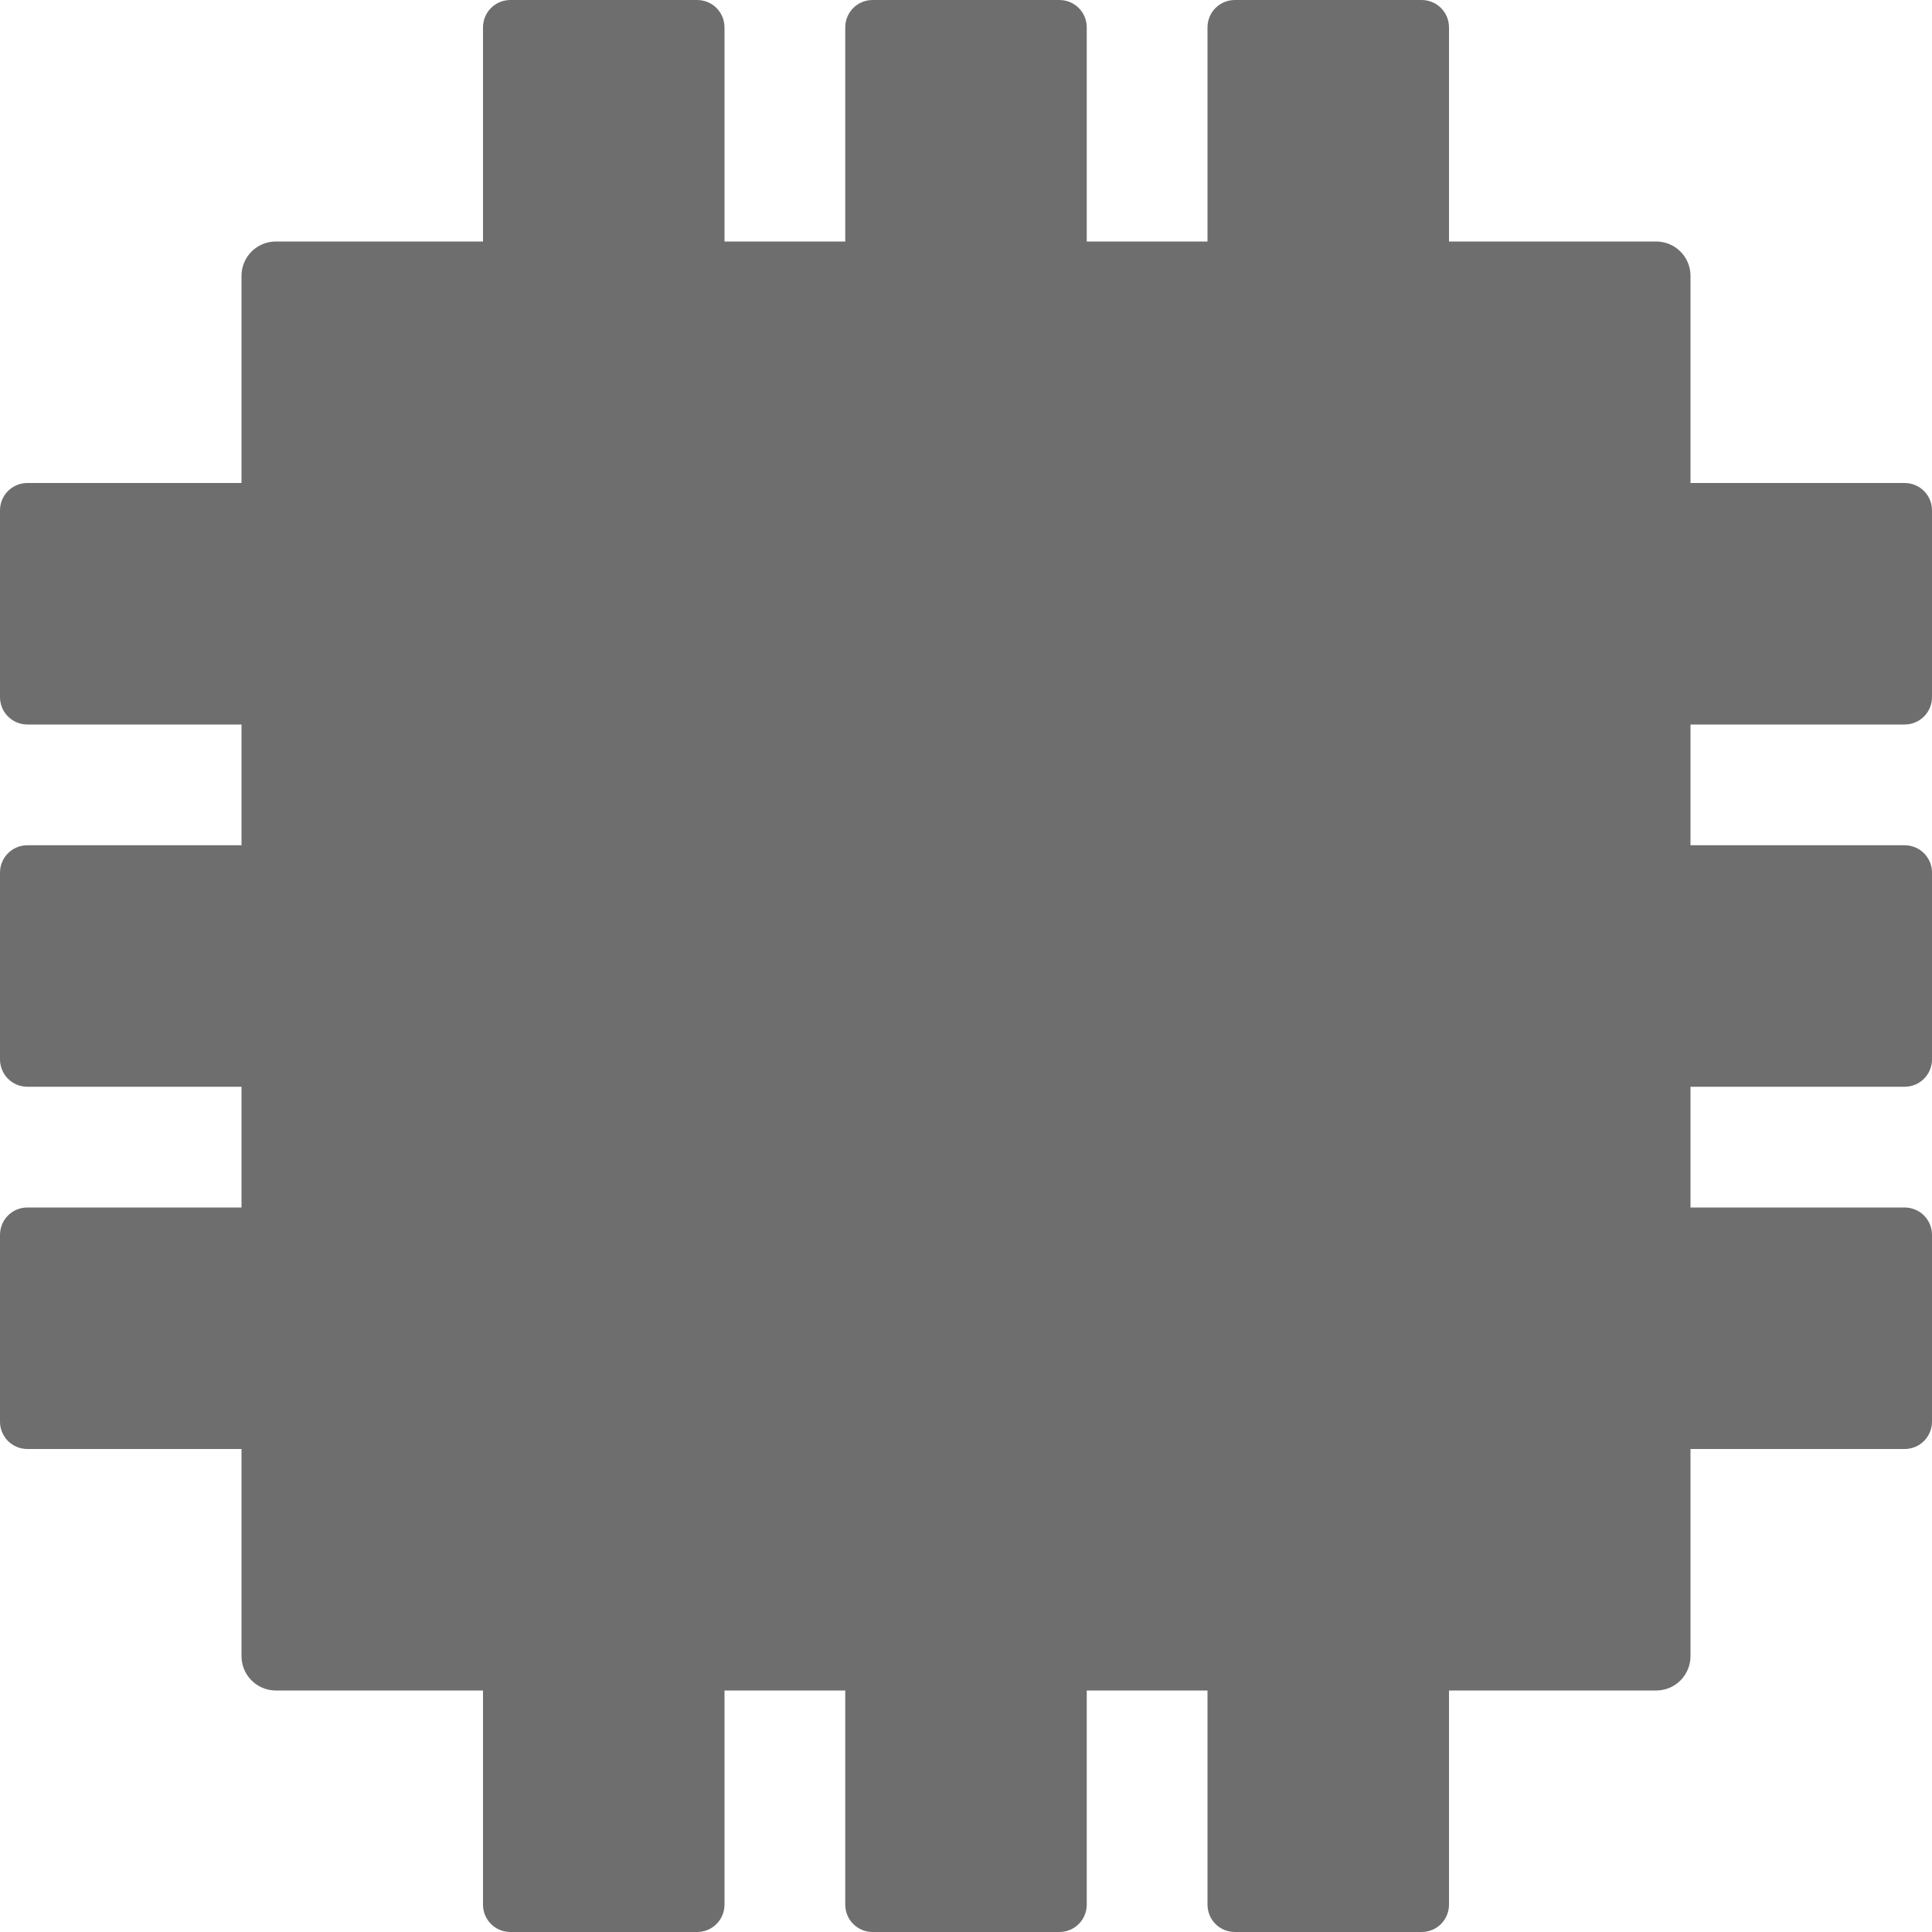
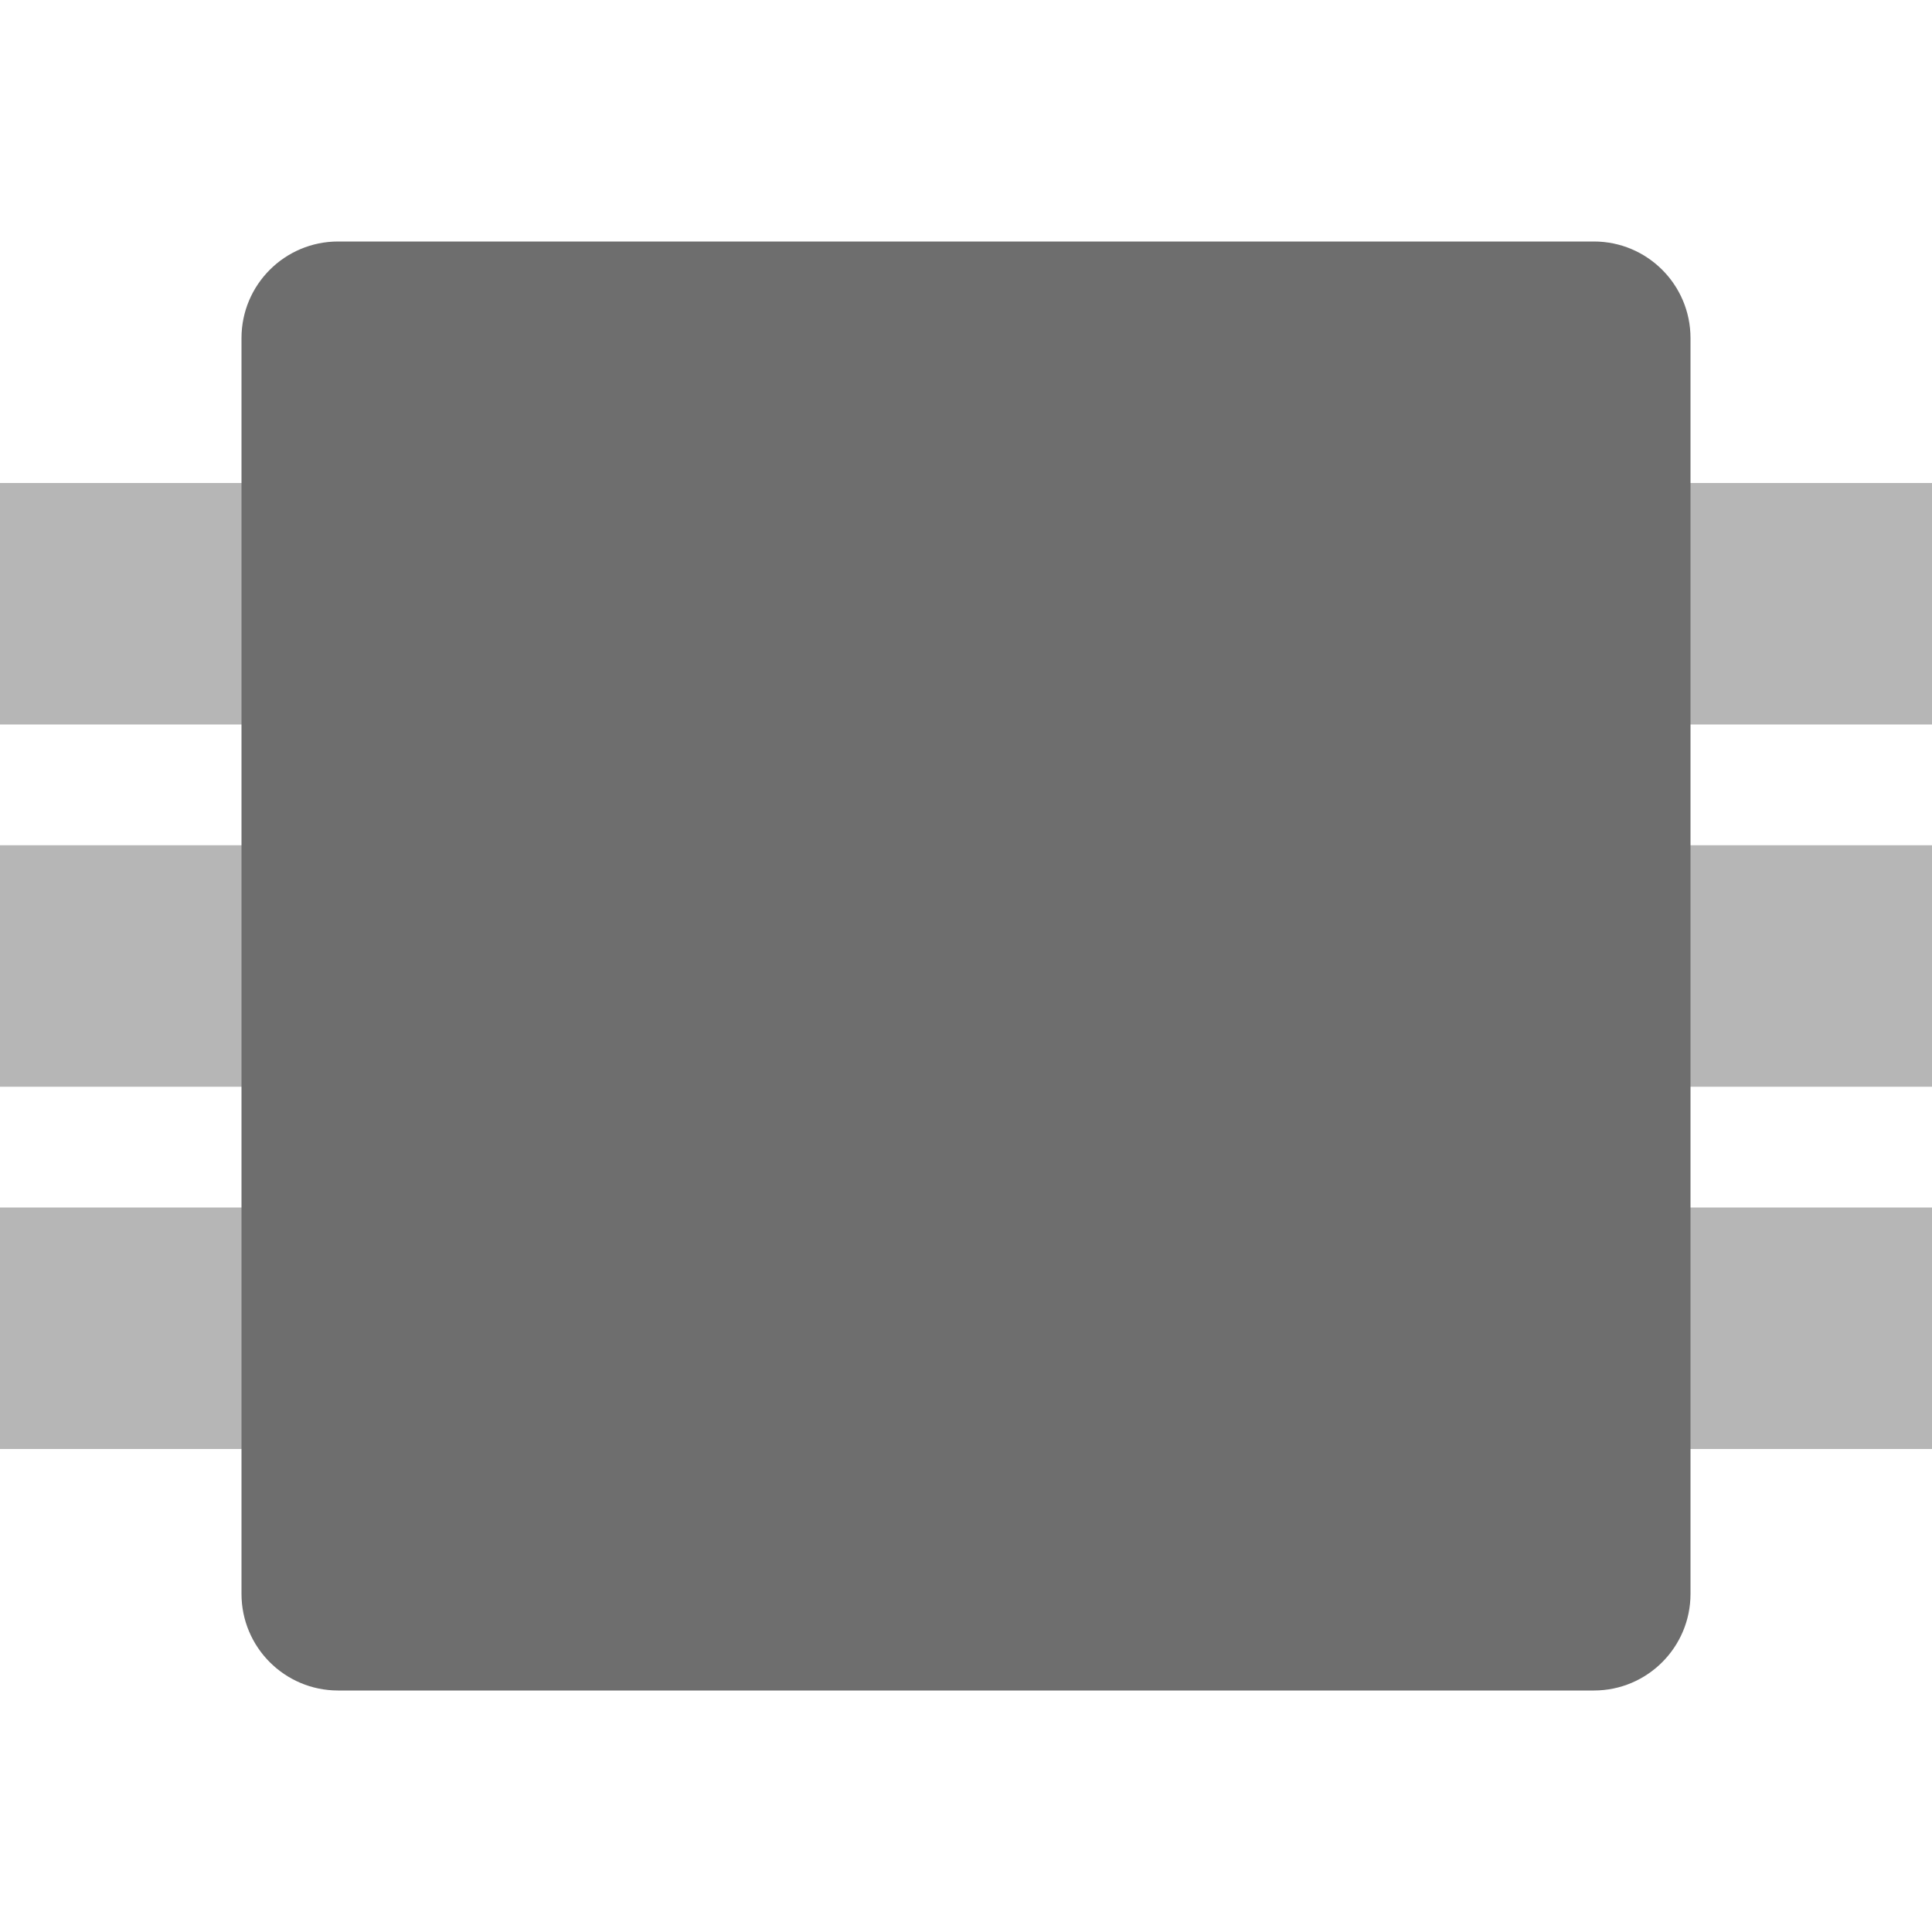
- <svg xmlns="http://www.w3.org/2000/svg" width="16" height="16" viewBox="0 0 16 16">
+ <svg xmlns="http://www.w3.org/2000/svg" width="16" height="16" version="1.1" viewBox="0 0 16 16">
  <defs>
-     <style type="text/css" id="current-color-scheme">
+     <style id="current-color-scheme" type="text/css">
   .ColorScheme-Text { color:#6e6e6e; } .ColorScheme-Highlight { color:#5294e2; } .ColorScheme-ButtonBackground { color:#ffffff; }
  </style>
  </defs>
-   <path style="fill:currentColor;opacity:1" class="ColorScheme-Text" d="M 4.227 0 C 4.101 0 4 0.101 4 0.227 L 4 2 L 2.285 2 C 2.127 2 2 2.127 2 2.285 L 2 4 L 0.227 4 C 0.101 4 -1.8503717e-17 4.101 0 4.227 L 0 5.773 C 0 5.899 0.101 6 0.227 6 L 2 6 L 2 7 L 0.227 7 C 0.101 7 -1.8503717e-17 7.101 0 7.227 L 0 8.773 C 0 8.899 0.101 9 0.227 9 L 2 9 L 2 10 L 0.227 10 C 0.101 10 -1.8503717e-17 10.101 0 10.227 L 0 11.773 C 0 11.899 0.101 12 0.227 12 L 2 12 L 2 13.715 C 2 13.873 2.127 14 2.285 14 L 4 14 L 4 15.773 C 4 15.899 4.101 16 4.227 16 L 5.773 16 C 5.899 16 6 15.899 6 15.773 L 6 14 L 7 14 L 7 15.773 C 7 15.899 7.101 16 7.227 16 L 8.773 16 C 8.899 16 9 15.899 9 15.773 L 9 14 L 10 14 L 10 15.773 C 10 15.899 10.101 16 10.227 16 L 11.773 16 C 11.899 16 12 15.899 12 15.773 L 12 14 L 13.715 14 C 13.873 14 14 13.873 14 13.715 L 14 12 L 15.773 12 C 15.899 12 16 11.899 16 11.773 L 16 10.227 C 16 10.101 15.899 10 15.773 10 L 14 10 L 14 9 L 15.773 9 C 15.899 9 16 8.899 16 8.773 L 16 7.227 C 16 7.101 15.899 7 15.773 7 L 14 7 L 14 6 L 15.773 6 C 15.899 6 16 5.899 16 5.773 L 16 4.227 C 16 4.101 15.899 4 15.773 4 L 14 4 L 14 2.285 C 14 2.127 13.873 2 13.715 2 L 12 2 L 12 0.227 C 12 0.101 11.899 -1.8503717e-17 11.773 0 L 10.227 0 C 10.101 0 10 0.101 10 0.227 L 10 2 L 9 2 L 9 0.227 C 9 0.101 8.899 -1.8503717e-17 8.773 0 L 7.227 0 C 7.101 0 7 0.101 7 0.227 L 7 2 L 6 2 L 6 0.227 C 6 0.101 5.899 -1.8503717e-17 5.773 0 L 4.227 0 z" />
+   <g style="fill:currentColor;opacity:0.5" class="ColorScheme-Text" transform="rotate(90,8,8)">
+     <rect width="2" height="16" x="4" y="0" />
+     <rect width="2" height="16" x="7" y="0" />
+     <rect width="2" height="16" x="10" y="0" />
+   </g>
+   <rect style="fill:currentColor" width="12" height="12" x="2" y="2" class="ColorScheme-Text" rx=".8" ry=".8" />
</svg>
